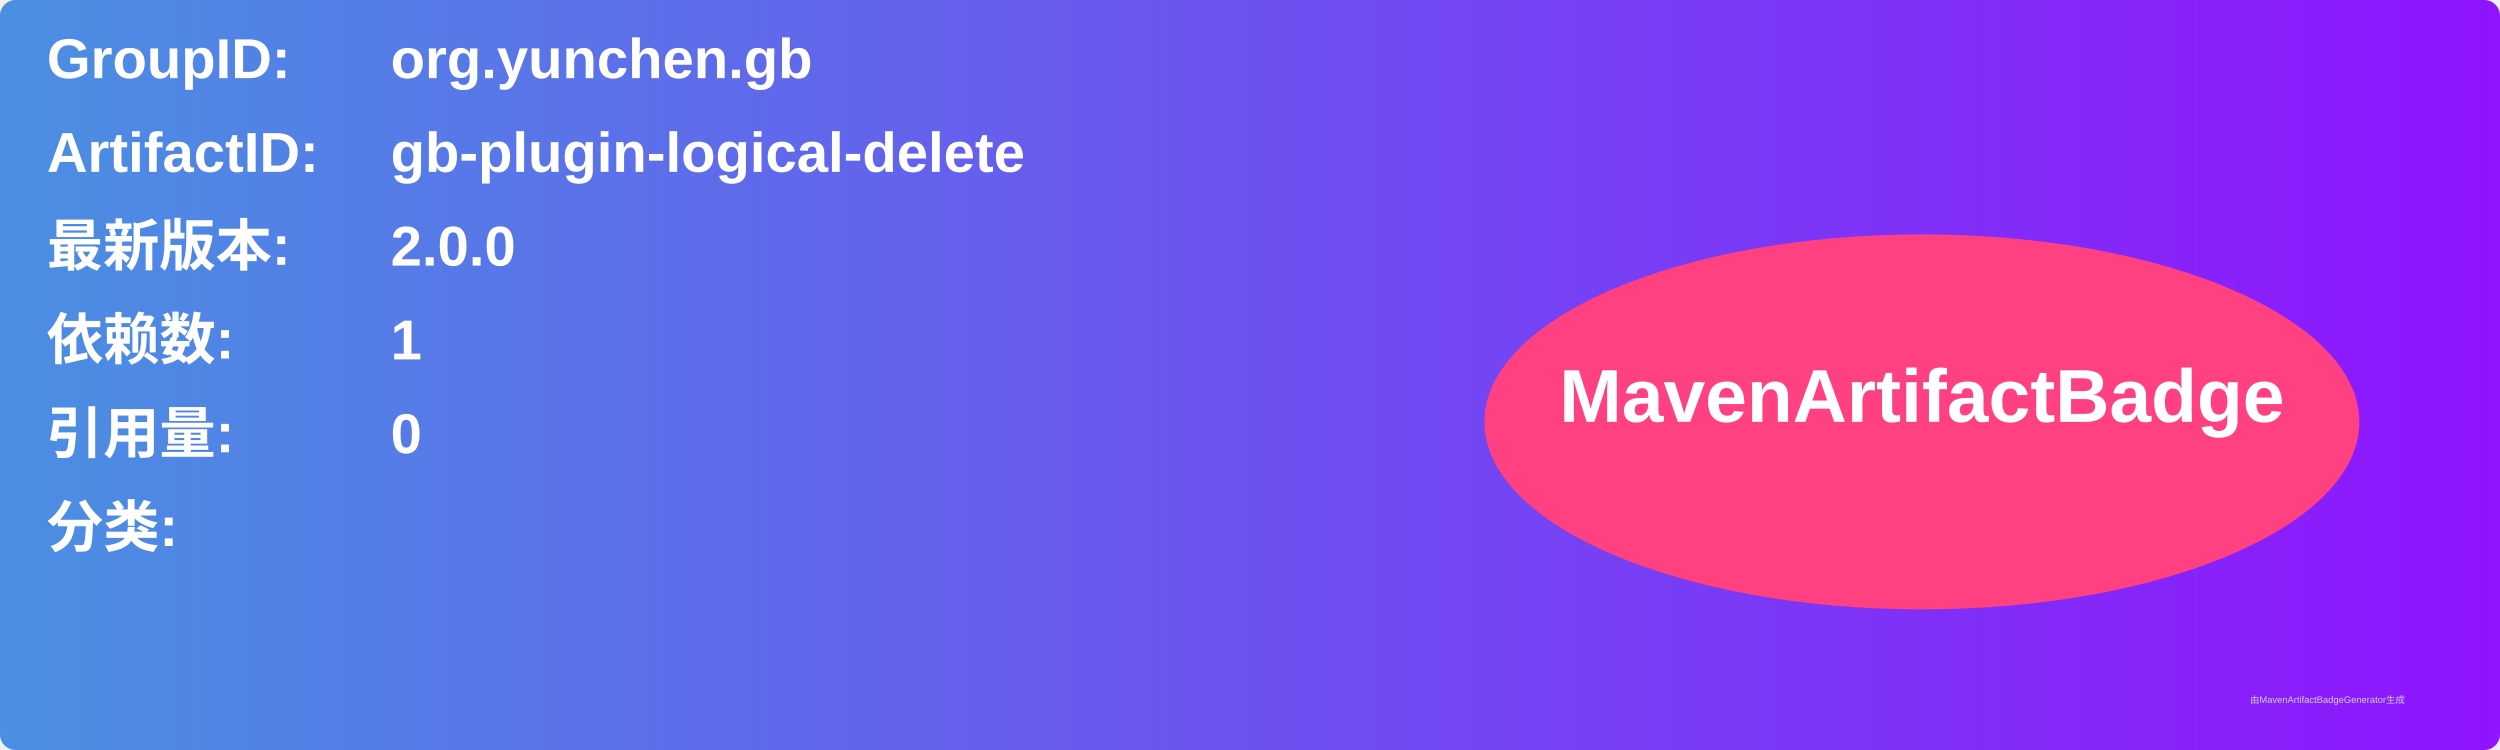
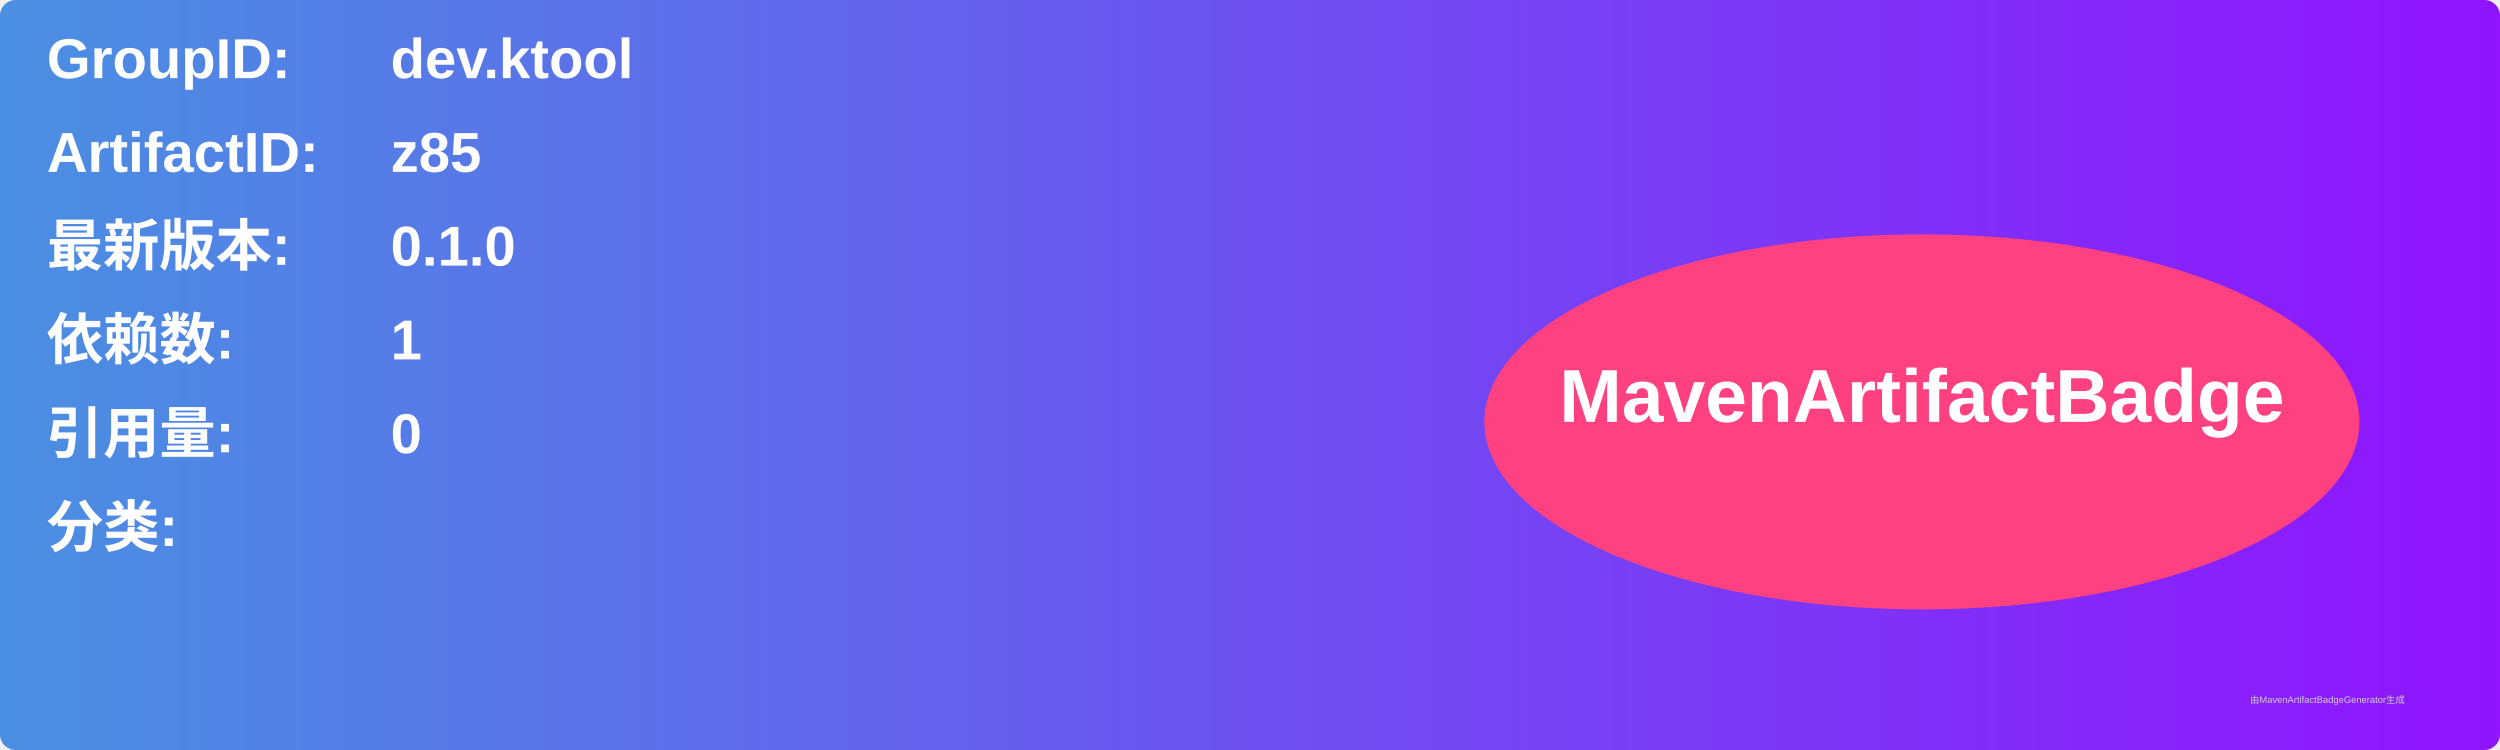
<svg xmlns="http://www.w3.org/2000/svg" width="800" height="240" viewBox="0 0 800 240">
  <linearGradient id="grad" x1="0%" y1="0%" x2="100%" y2="0%">
    <stop offset="0%" stop-color="#4a90e2" />
    <stop offset="100%" stop-color="#9013fe" />
  </linearGradient>
  <rect width="100%" height="100%" rx="5" ry="5" fill="url(#grad)" />
  <g transform="translate(15, 15)">
    <text x="0" y="10" font-family="Arial" font-size="18" fill="white" font-weight="bold" width="260">GroupID:</text>
-     <text x="110" y="10" font-family="Arial" font-size="18" fill="white" font-weight="bold" width="460">org.yunchen.gb</text>
+     <text x="110" y="10" font-family="Arial" font-size="18" fill="white" font-weight="bold" width="460">dev.ktool</text>
    <text x="0" y="40" font-family="Arial" font-size="18" fill="white" font-weight="bold" width="260">ArtifactID:</text>
-     <text x="110" y="40" font-family="Arial" font-size="18" fill="white" font-weight="bold" width="460">gb-plugin-logical-delete</text>
+     <text x="110" y="40" font-family="Arial" font-size="18" fill="white" font-weight="bold" width="460">z85</text>
    <text x="0" y="70" font-family="Arial" font-size="18" fill="white" font-weight="bold">最新版本:</text>
    <text x="110" y="70" font-family="Arial" font-size="18" fill="white" font-weight="bold">
-       <tspan font-weight="bold">2.0.0</tspan>
+       <tspan font-weight="bold">0.1.0</tspan>
    </text>
    <text x="0" y="100" font-family="Arial" font-size="18" fill="white" font-weight="bold">依赖数: </text>
    <text x="110" y="100" font-family="Arial" font-size="18" fill="white">
      <tspan font-weight="bold">1</tspan>
    </text>
    <text x="0" y="130" font-family="Arial" font-size="18" fill="white" font-weight="bold">引用量: </text>
    <text x="110" y="130" font-family="Arial" font-size="18" fill="white">
      <tspan font-weight="bold">0</tspan>
    </text>
    <text x="0" y="160" font-family="Arial" font-size="18" fill="white" font-weight="bold">分类:</text>
    <text x="10" y="190" font-family="Arial" font-size="10" fill="white">
      <tspan font-weight="bold" />
    </text>
    <ellipse cx="600" cy="120" rx="140" ry="60" fill="#ff4081" />
    <text x="600" y="120" text-anchor="middle" font-family="Arial" font-size="24" fill="white" font-weight="bold">MavenArtifactBadge</text>
  </g>
  <text x="720" y="225" font-family="Arial" font-size="3" fill="#d0d0d0">由MavenArtifactBadgeGenerator生成</text>
</svg>
